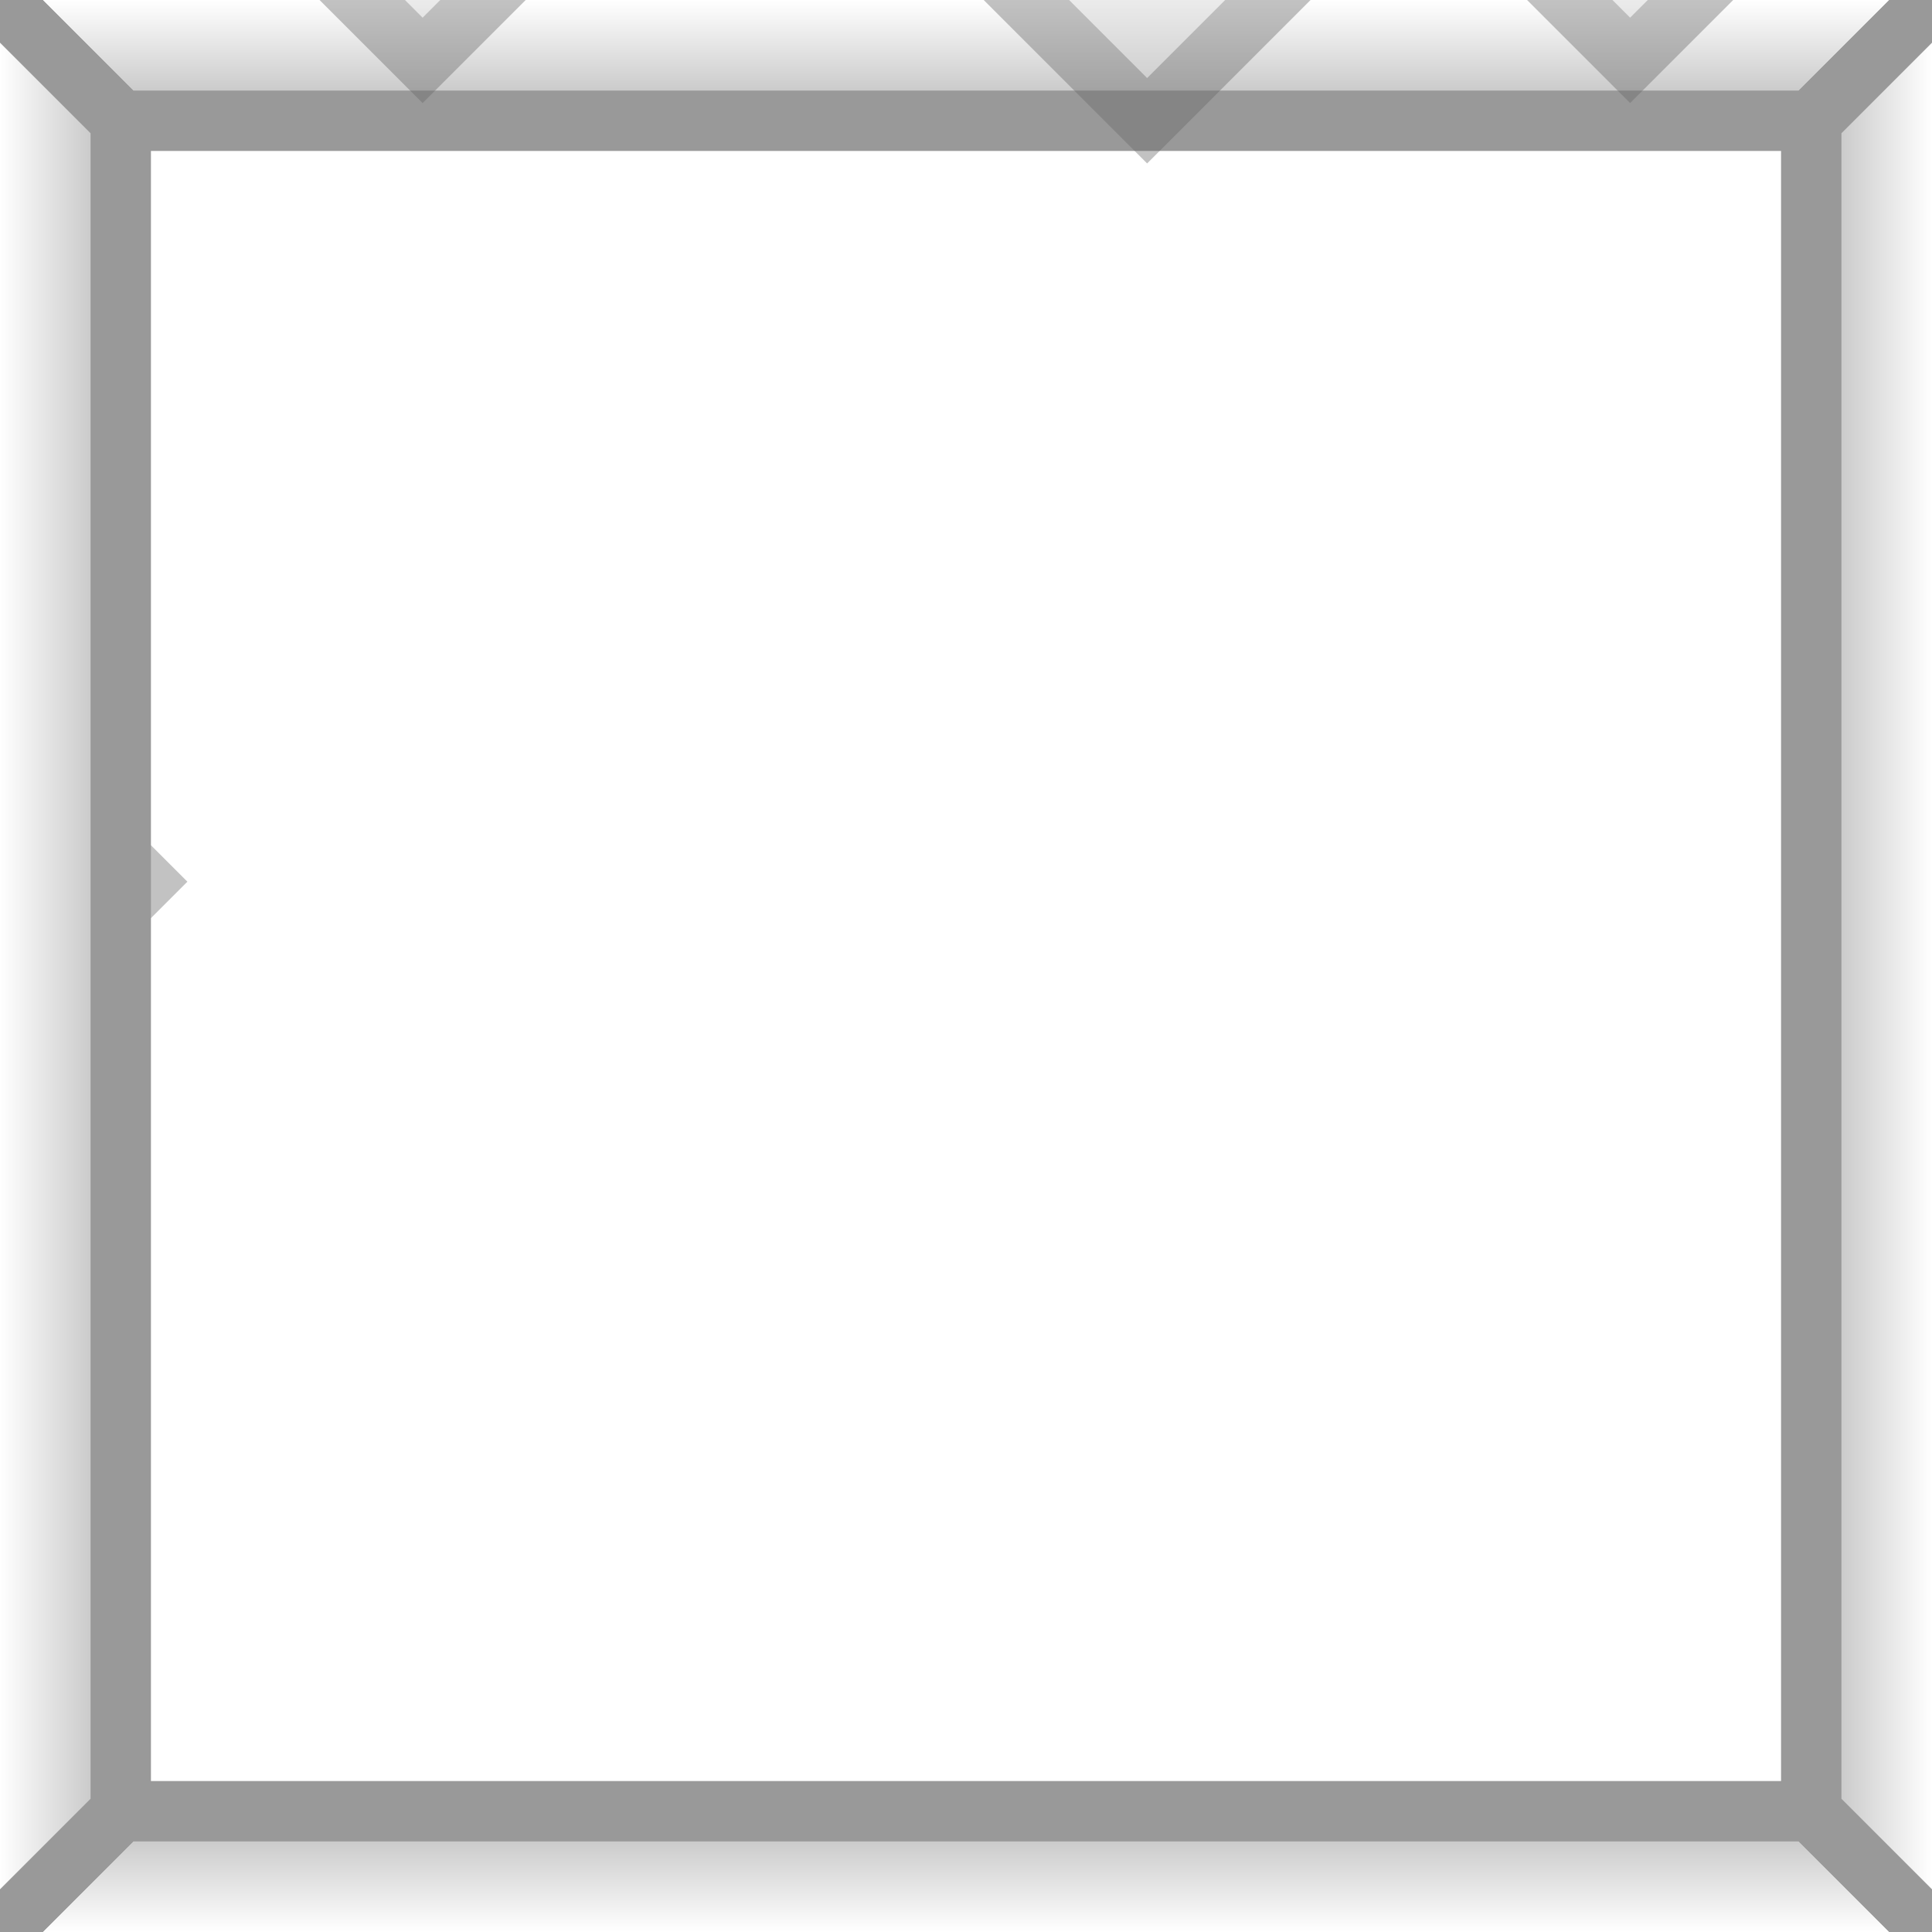
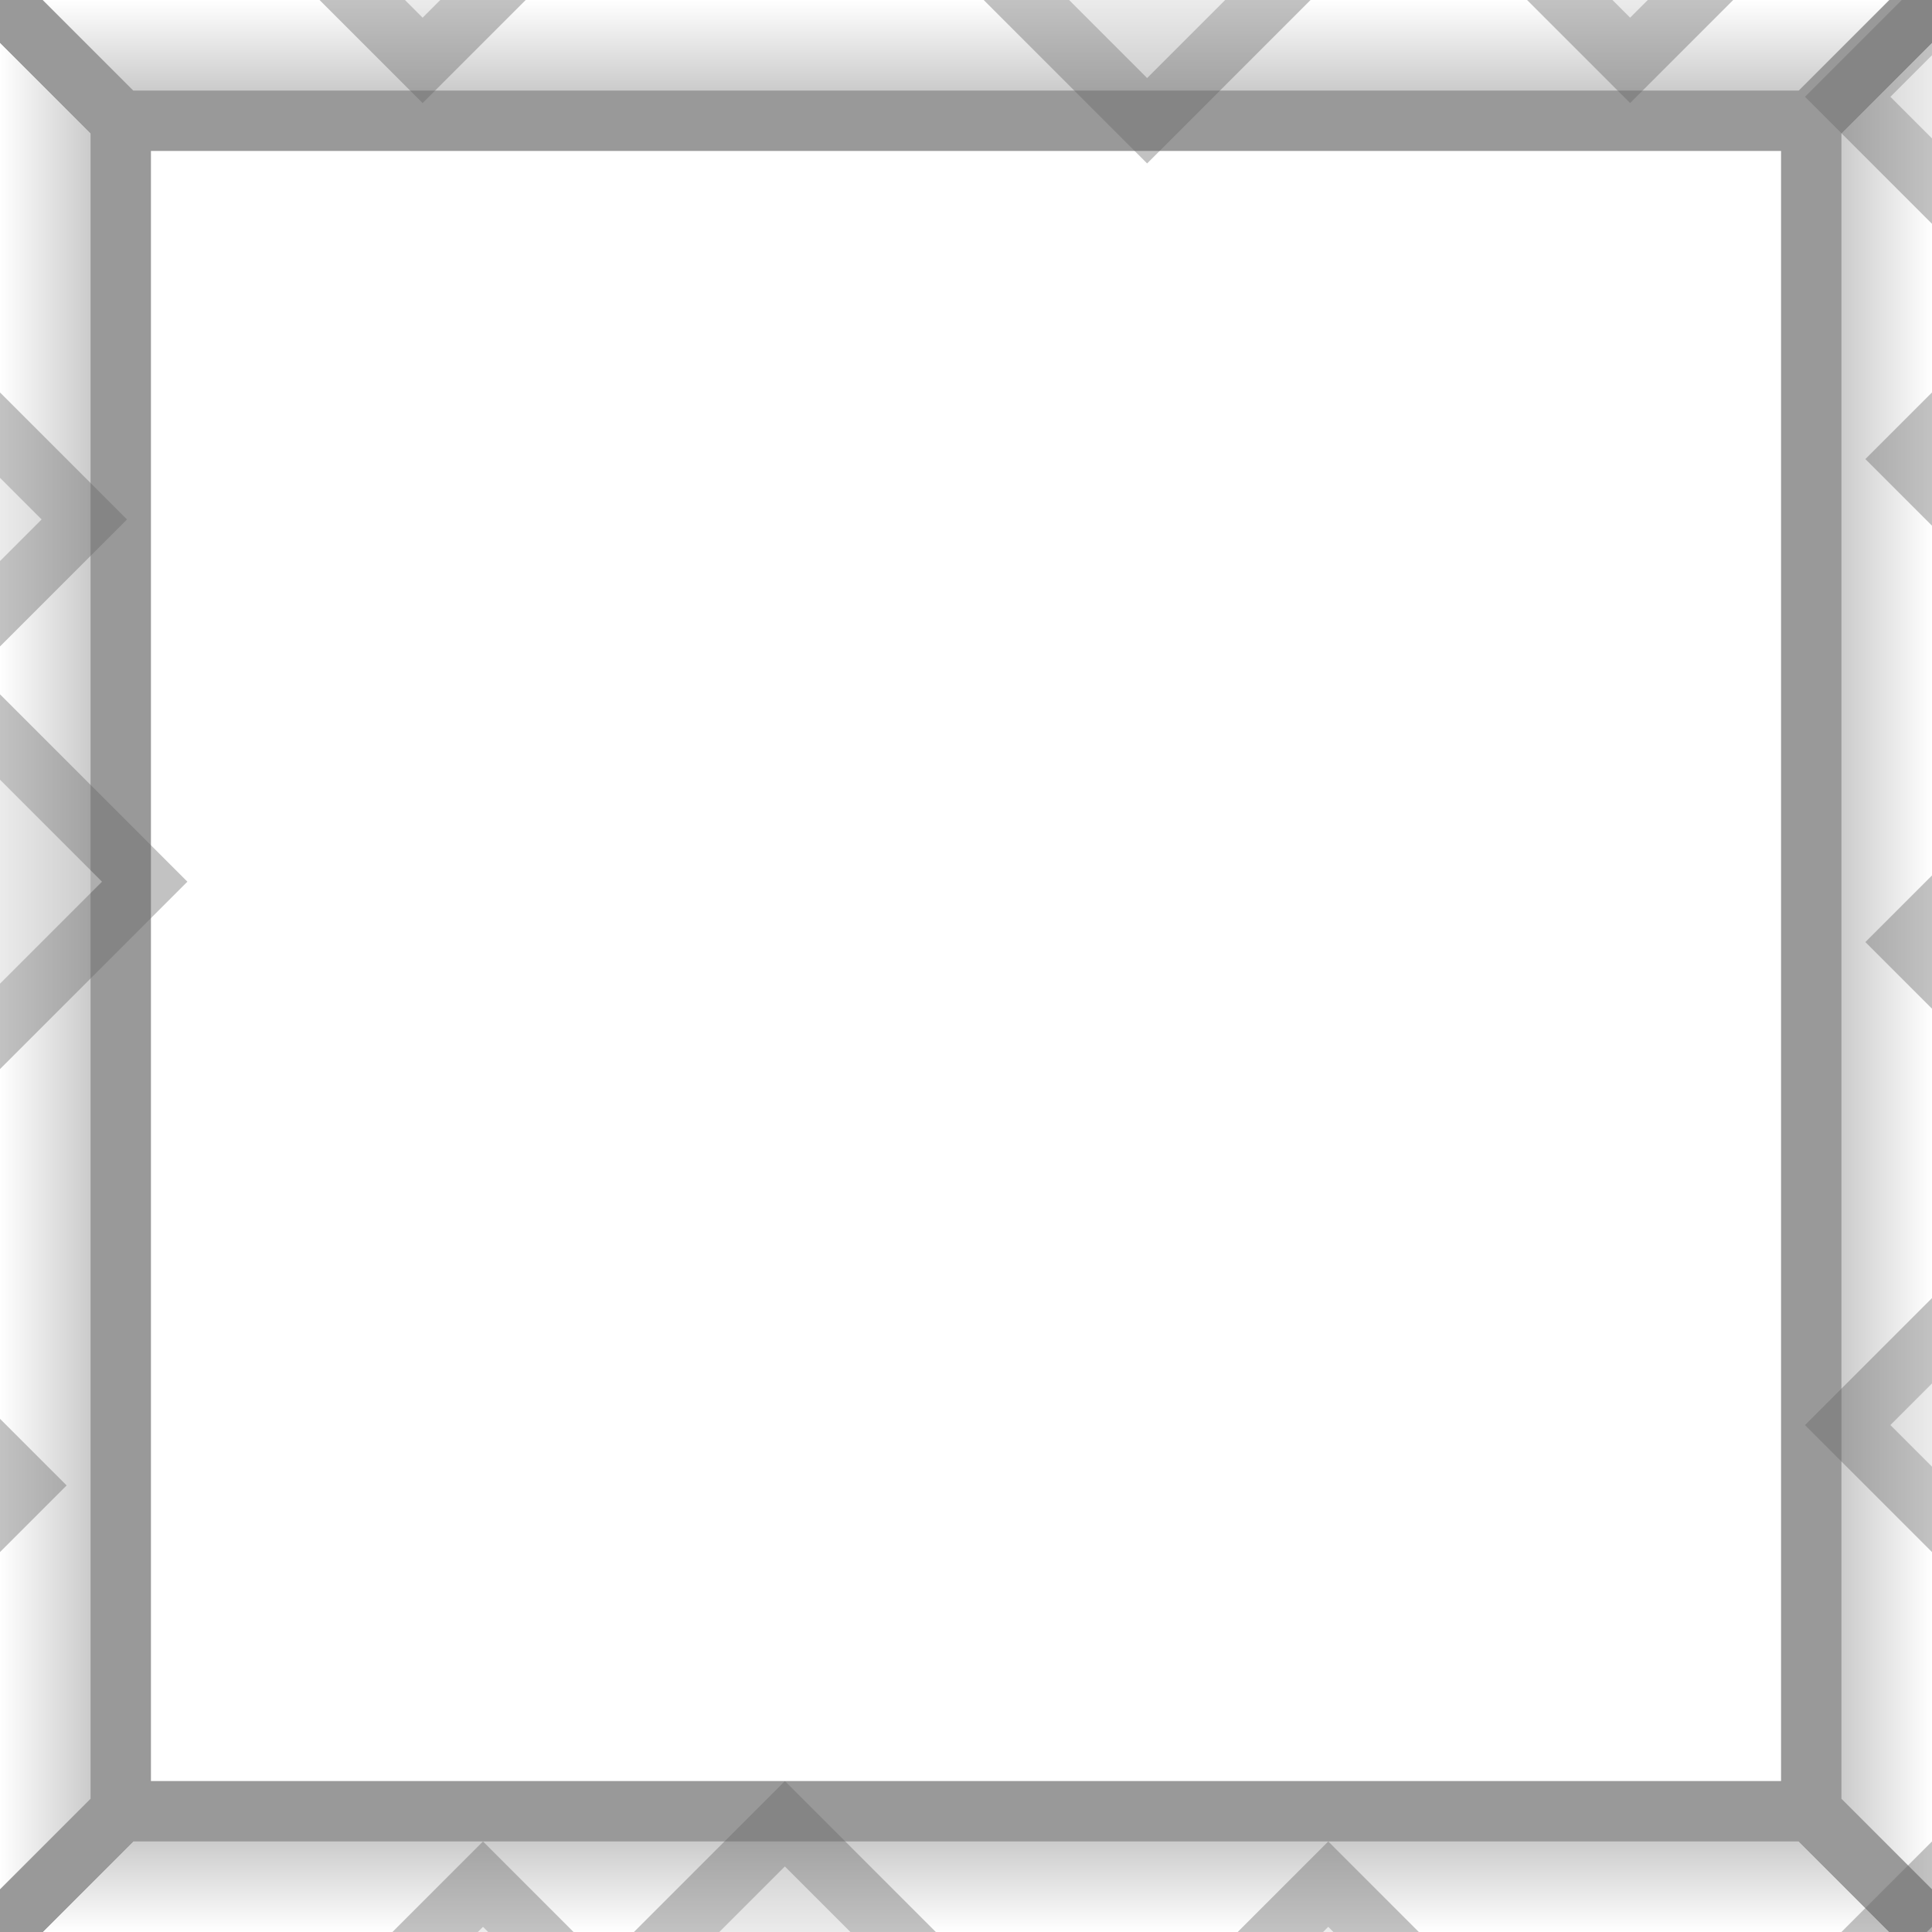
<svg xmlns="http://www.w3.org/2000/svg" xmlns:xlink="http://www.w3.org/1999/xlink" width="128" height="128" viewBox="0 0 128 128" id="svg2" version="1.1" enable-background="new">
  <defs id="defs4">
    <linearGradient id="linearGradient4160">
      <stop id="stop4162" offset="0" style="stop-color:#bababa;stop-opacity:1" />
      <stop id="stop4164" offset="1" style="stop-color:#ffffff;stop-opacity:1" />
    </linearGradient>
    <linearGradient gradientTransform="matrix(1,0,0,-1,0,128)" xlink:href="#linearGradient4160" id="linearGradient4323-8" x1="0" y1="120" x2="0" y2="128" gradientUnits="userSpaceOnUse" />
    <linearGradient xlink:href="#linearGradient4160" id="linearGradient4323-8-6" x1="0" y1="120" x2="0" y2="128" gradientUnits="userSpaceOnUse" />
    <linearGradient gradientTransform="matrix(0,-1,-1,0,128,128)" xlink:href="#linearGradient4160" id="linearGradient4323-8-9" x1="0" y1="120" x2="0" y2="128" gradientUnits="userSpaceOnUse" />
    <linearGradient gradientTransform="matrix(0,-1,1,0,0,128)" xlink:href="#linearGradient4160" id="linearGradient4323-8-9-9" x1="0" y1="120" x2="0" y2="128" gradientUnits="userSpaceOnUse" />
  </defs>
  <g id="layer3" style="display:inline">
+     <path style="display:inline;fill:url(#linearGradient4323-8-6);fill-opacity:1;fill-rule:evenodd;stroke:#999999;stroke-width:4;stroke-linecap:butt;stroke-linejoin:miter;stroke-miterlimit:4;stroke-dasharray:none;stroke-opacity:1" d="M -8,136 8,120 l 112,0 16,16 z" id="path4307-1-0" />
+     <path style="display:inline;fill:url(#linearGradient4323-8-9);fill-opacity:1;fill-rule:evenodd;stroke:#999999;stroke-width:4;stroke-linecap:butt;stroke-linejoin:miter;stroke-miterlimit:4;stroke-dasharray:none;stroke-opacity:1" d="m -8,136 16,-16 0,-112 -16,-16 z" id="path4307-1-6" />
+     <path style="display:inline;fill:url(#linearGradient4323-8-9-9);fill-opacity:1;fill-rule:evenodd;stroke:#999999;stroke-width:4;stroke-linecap:butt;stroke-linejoin:miter;stroke-miterlimit:4;stroke-dasharray:none;stroke-opacity:1" d="M 136,136 120,120 120,8 136,-8 Z" id="path4307-1-6-0" />
    <path style="display:inline;fill:url(#linearGradient4323-8);fill-opacity:1;fill-rule:evenodd;stroke:#999999;stroke-width:4;stroke-linecap:butt;stroke-linejoin:miter;stroke-miterlimit:4;stroke-dasharray:none;stroke-opacity:1" d="M -8,-8 8,8 120,8 136,-8 Z" id="path4307-1" />
    <g id="g4980" style="opacity:0.402;stroke:#666666;fill:#cccccc">
      <path id="path4565" d="M 16,-8 28,4 40,-8 Z" style="fill:#cccccc;fill-rule:evenodd;stroke:#666666;stroke-width:4;stroke-linecap:butt;stroke-linejoin:miter;stroke-miterlimit:4;stroke-dasharray:none;stroke-opacity:1" />
      <path id="path4565-7" d="M 64,-4 76,8 88,-4 Z" style="display:inline;fill:#cccccc;fill-rule:evenodd;stroke:#666666;stroke-width:4;stroke-linecap:butt;stroke-linejoin:miter;stroke-miterlimit:4;stroke-dasharray:none;stroke-opacity:1" />
      <path id="path4565-5" d="M 96,-8 108,4 120,-8 Z" style="display:inline;fill:#cccccc;fill-rule:evenodd;stroke:#666666;stroke-width:4;stroke-linecap:butt;stroke-linejoin:miter;stroke-miterlimit:4;stroke-dasharray:none;stroke-opacity:1" />
      <path id="path4565-6" d="m 138.414,18.414 -12,12 12,12 z" style="display:inline;fill:#cccccc;fill-rule:evenodd;stroke:#666666;stroke-width:4;stroke-linecap:butt;stroke-linejoin:miter;stroke-miterlimit:4;stroke-dasharray:none;stroke-opacity:1" />
      <path id="path4565-6-2" d="m 138.414,50.414 -12,12 12,12 z" style="display:inline;fill:#cccccc;fill-rule:evenodd;stroke:#666666;stroke-width:4;stroke-linecap:butt;stroke-linejoin:miter;stroke-miterlimit:4;stroke-dasharray:none;stroke-opacity:1" />
      <path id="path4565-6-1" d="m 134.414,82.414 -12,12 12,12 z" style="display:inline;fill:#cccccc;fill-rule:evenodd;stroke:#666666;stroke-width:4;stroke-linecap:butt;stroke-linejoin:miter;stroke-miterlimit:4;stroke-dasharray:none;stroke-opacity:1" />
      <path id="path4565-6-5" d="m 134.414,-5.586 -12,12 12,12 z" style="display:inline;fill:#cccccc;fill-rule:evenodd;stroke:#666666;stroke-width:4;stroke-linecap:butt;stroke-linejoin:miter;stroke-miterlimit:4;stroke-dasharray:none;stroke-opacity:1" />
      <path id="path4565-7-8" d="m 76,136.828 12,-12 12,12 z" style="display:inline;fill:#cccccc;fill-rule:evenodd;stroke:#666666;stroke-width:4;stroke-linecap:butt;stroke-linejoin:miter;stroke-miterlimit:4;stroke-dasharray:none;stroke-opacity:1" />
      <path id="path4565-7-8-4" d="m 40,132.828 12,-12 12,12 z" style="display:inline;fill:#cccccc;fill-rule:evenodd;stroke:#666666;stroke-width:4;stroke-linecap:butt;stroke-linejoin:miter;stroke-miterlimit:4;stroke-dasharray:none;stroke-opacity:1" />
      <path id="path4565-7-8-3" d="m 20,136.828 12,-12 12,12 z" style="display:inline;fill:#cccccc;fill-rule:evenodd;stroke:#666666;stroke-width:4;stroke-linecap:butt;stroke-linejoin:miter;stroke-miterlimit:4;stroke-dasharray:none;stroke-opacity:1" />
      <path id="path4565-7-8-2" d="m 116,136.828 12,-12 12,12 z" style="display:inline;fill:#cccccc;fill-rule:evenodd;stroke:#666666;stroke-width:4;stroke-linecap:butt;stroke-linejoin:miter;stroke-miterlimit:4;stroke-dasharray:none;stroke-opacity:1" />
      <path id="path4565-6-59" d="m -6.414,22.414 12,12 -12,12 z" style="display:inline;fill:#cccccc;fill-rule:evenodd;stroke:#666666;stroke-width:4;stroke-linecap:butt;stroke-linejoin:miter;stroke-miterlimit:4;stroke-dasharray:none;stroke-opacity:1" />
      <path id="path4565-6-59-6" d="m -2.414,46.414 12,12 -12,12 z" style="display:inline;fill:#cccccc;fill-rule:evenodd;stroke:#666666;stroke-width:4;stroke-linecap:butt;stroke-linejoin:miter;stroke-miterlimit:4;stroke-dasharray:none;stroke-opacity:1" />
      <path id="path4565-6-59-63" d="m -10.414,86.414 12,12 -12,12 z" style="display:inline;fill:#cccccc;fill-rule:evenodd;stroke:#666666;stroke-width:4;stroke-linecap:butt;stroke-linejoin:miter;stroke-miterlimit:4;stroke-dasharray:none;stroke-opacity:1" />
    </g>
-     <path style="display:inline;fill:url(#linearGradient4323-8-6);fill-opacity:1;fill-rule:evenodd;stroke:#999999;stroke-width:4;stroke-linecap:butt;stroke-linejoin:miter;stroke-miterlimit:4;stroke-dasharray:none;stroke-opacity:1" d="M -8,136 8,120 l 112,0 16,16 z" id="path4307-1-0" />
-     <path style="display:inline;fill:url(#linearGradient4323-8-9);fill-opacity:1;fill-rule:evenodd;stroke:#999999;stroke-width:4;stroke-linecap:butt;stroke-linejoin:miter;stroke-miterlimit:4;stroke-dasharray:none;stroke-opacity:1" d="m -8,136 16,-16 0,-112 -16,-16 z" id="path4307-1-6" />
-     <path style="display:inline;fill:url(#linearGradient4323-8-9-9);fill-opacity:1;fill-rule:evenodd;stroke:#999999;stroke-width:4;stroke-linecap:butt;stroke-linejoin:miter;stroke-miterlimit:4;stroke-dasharray:none;stroke-opacity:1" d="M 136,136 120,120 120,8 136,-8 Z" id="path4307-1-6-0" />
  </g>
</svg>
